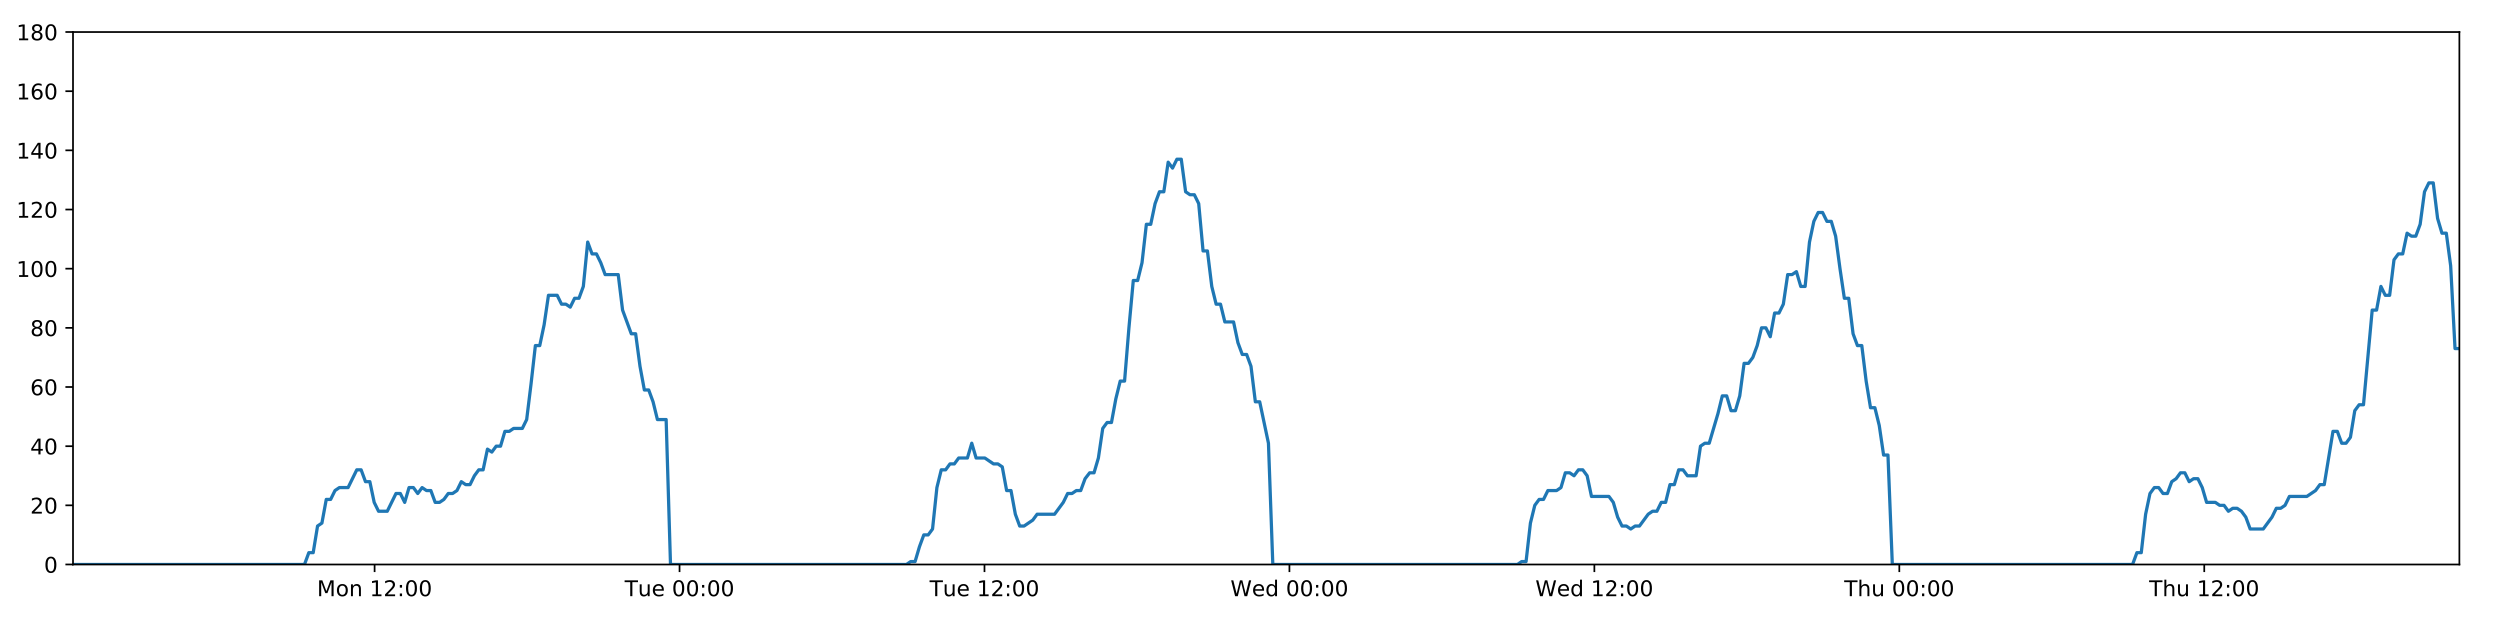
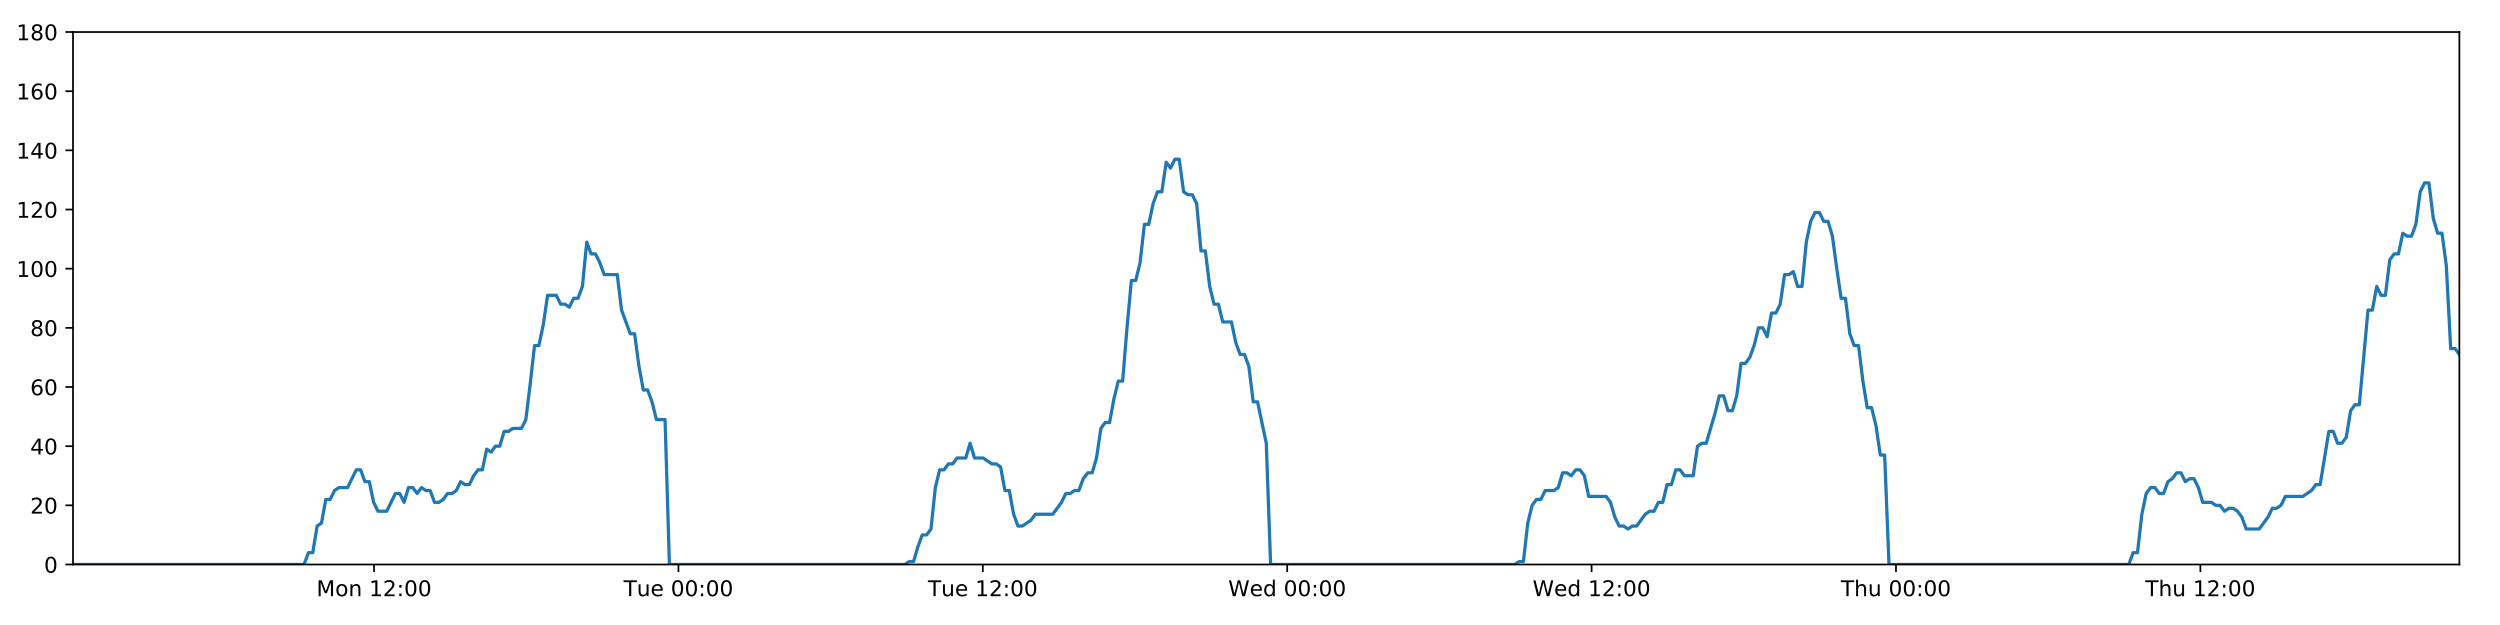
<svg xmlns="http://www.w3.org/2000/svg" xmlns:xlink="http://www.w3.org/1999/xlink" height="288pt" version="1.1" viewBox="0 0 1152 288" width="1152pt">
  <defs>
    <style type="text/css">
*{stroke-linecap:butt;stroke-linejoin:round;}
  </style>
  </defs>
  <g id="figure_1">
    <g id="patch_1">
      <path d="M 0 288  L 1152 288  L 1152 0  L 0 0  z " style="fill:#ffffff;" />
    </g>
    <g id="axes_1">
      <g id="patch_2">
        <path d="M 33.64 260.12  L 1133.28 260.12  L 1133.28 14.76  L 33.64 14.76  z " style="fill:#ffffff;" />
      </g>
      <g id="matplotlib.axis_1">
        <g id="xtick_1">
          <g id="line2d_1">
            <defs>
-               <path d="M 0 0  L 0 3.5  " id="m05c62c9563" style="stroke:#000000;stroke-width:0.8;" />
-             </defs>
-             <g>
-               <use style="stroke:#000000;stroke-width:0.8;" x="172.615" xlink:href="#m05c62c9563" y="260.12" />
+               <path d="M 0 0  L 0 3.5  " id="mbc2ed01fbf" style="stroke:#000000;stroke-width:0.8;" />
+             </defs>
+             <g>
+               <use style="stroke:#000000;stroke-width:0.8;" x="172.362" xlink:href="#mbc2ed01fbf" y="260.12" />
            </g>
          </g>
          <g id="text_1">
            <defs>
              <path d="M 9.812 72.906  L 24.516 72.906  L 43.109 23.297  L 61.812 72.906  L 76.516 72.906  L 76.516 0  L 66.891 0  L 66.891 64.016  L 48.094 14.016  L 38.188 14.016  L 19.391 64.016  L 19.391 0  L 9.812 0  z " id="DejaVuSans-77" />
              <path d="M 30.609 48.391  Q 23.391 48.391 19.188 42.75  Q 14.984 37.109 14.984 27.297  Q 14.984 17.484 19.156 11.844  Q 23.344 6.203 30.609 6.203  Q 37.797 6.203 41.984 11.859  Q 46.188 17.531 46.188 27.297  Q 46.188 37.016 41.984 42.703  Q 37.797 48.391 30.609 48.391  z M 30.609 56  Q 42.328 56 49.016 48.375  Q 55.719 40.766 55.719 27.297  Q 55.719 13.875 49.016 6.219  Q 42.328 -1.422 30.609 -1.422  Q 18.844 -1.422 12.172 6.219  Q 5.516 13.875 5.516 27.297  Q 5.516 40.766 12.172 48.375  Q 18.844 56 30.609 56  z " id="DejaVuSans-111" />
              <path d="M 54.891 33.016  L 54.891 0  L 45.906 0  L 45.906 32.719  Q 45.906 40.484 42.875 44.328  Q 39.844 48.188 33.797 48.188  Q 26.516 48.188 22.312 43.547  Q 18.109 38.922 18.109 30.906  L 18.109 0  L 9.078 0  L 9.078 54.688  L 18.109 54.688  L 18.109 46.188  Q 21.344 51.125 25.703 53.562  Q 30.078 56 35.797 56  Q 45.219 56 50.047 50.172  Q 54.891 44.344 54.891 33.016  z " id="DejaVuSans-110" />
              <path id="DejaVuSans-32" />
              <path d="M 12.406 8.297  L 28.516 8.297  L 28.516 63.922  L 10.984 60.406  L 10.984 69.391  L 28.422 72.906  L 38.281 72.906  L 38.281 8.297  L 54.391 8.297  L 54.391 0  L 12.406 0  z " id="DejaVuSans-49" />
              <path d="M 19.188 8.297  L 53.609 8.297  L 53.609 0  L 7.328 0  L 7.328 8.297  Q 12.938 14.109 22.625 23.891  Q 32.328 33.688 34.812 36.531  Q 39.547 41.844 41.422 45.531  Q 43.312 49.219 43.312 52.781  Q 43.312 58.594 39.234 62.25  Q 35.156 65.922 28.609 65.922  Q 23.969 65.922 18.812 64.312  Q 13.672 62.703 7.812 59.422  L 7.812 69.391  Q 13.766 71.781 18.938 73  Q 24.125 74.219 28.422 74.219  Q 39.75 74.219 46.484 68.547  Q 53.219 62.891 53.219 53.422  Q 53.219 48.922 51.531 44.891  Q 49.859 40.875 45.406 35.406  Q 44.188 33.984 37.641 27.219  Q 31.109 20.453 19.188 8.297  z " id="DejaVuSans-50" />
              <path d="M 11.719 12.406  L 22.016 12.406  L 22.016 0  L 11.719 0  z M 11.719 51.703  L 22.016 51.703  L 22.016 39.312  L 11.719 39.312  z " id="DejaVuSans-58" />
              <path d="M 31.781 66.406  Q 24.172 66.406 20.328 58.906  Q 16.5 51.422 16.5 36.375  Q 16.5 21.391 20.328 13.891  Q 24.172 6.391 31.781 6.391  Q 39.453 6.391 43.281 13.891  Q 47.125 21.391 47.125 36.375  Q 47.125 51.422 43.281 58.906  Q 39.453 66.406 31.781 66.406  z M 31.781 74.219  Q 44.047 74.219 50.516 64.516  Q 56.984 54.828 56.984 36.375  Q 56.984 17.969 50.516 8.266  Q 44.047 -1.422 31.781 -1.422  Q 19.531 -1.422 13.062 8.266  Q 6.594 17.969 6.594 36.375  Q 6.594 54.828 13.062 64.516  Q 19.531 74.219 31.781 74.219  z " id="DejaVuSans-48" />
            </defs>
-             <g transform="translate(146.0745 274.7184)scale(0.1 -0.1)">
+             <g transform="translate(145.8211 274.7184)scale(0.1 -0.1)">
              <use xlink:href="#DejaVuSans-77" />
              <use x="86.279" xlink:href="#DejaVuSans-111" />
              <use x="147.461" xlink:href="#DejaVuSans-110" />
              <use x="210.84" xlink:href="#DejaVuSans-32" />
              <use x="242.627" xlink:href="#DejaVuSans-49" />
              <use x="306.25" xlink:href="#DejaVuSans-50" />
              <use x="369.873" xlink:href="#DejaVuSans-58" />
              <use x="403.564" xlink:href="#DejaVuSans-48" />
              <use x="467.188" xlink:href="#DejaVuSans-48" />
            </g>
          </g>
        </g>
        <g id="xtick_2">
          <g id="line2d_2">
            <g>
-               <use style="stroke:#000000;stroke-width:0.8;" x="313.133" xlink:href="#m05c62c9563" y="260.12" />
+               <use style="stroke:#000000;stroke-width:0.8;" x="312.623" xlink:href="#mbc2ed01fbf" y="260.12" />
            </g>
          </g>
          <g id="text_2">
            <defs>
              <path d="M -0.297 72.906  L 61.375 72.906  L 61.375 64.594  L 35.5 64.594  L 35.5 0  L 25.594 0  L 25.594 64.594  L -0.297 64.594  z " id="DejaVuSans-84" />
              <path d="M 8.5 21.578  L 8.5 54.688  L 17.484 54.688  L 17.484 21.922  Q 17.484 14.156 20.5 10.266  Q 23.531 6.391 29.594 6.391  Q 36.859 6.391 41.078 11.031  Q 45.312 15.672 45.312 23.688  L 45.312 54.688  L 54.297 54.688  L 54.297 0  L 45.312 0  L 45.312 8.406  Q 42.047 3.422 37.719 1  Q 33.406 -1.422 27.688 -1.422  Q 18.266 -1.422 13.375 4.438  Q 8.5 10.297 8.5 21.578  z M 31.109 56  z " id="DejaVuSans-117" />
              <path d="M 56.203 29.594  L 56.203 25.203  L 14.891 25.203  Q 15.484 15.922 20.484 11.062  Q 25.484 6.203 34.422 6.203  Q 39.594 6.203 44.453 7.469  Q 49.312 8.734 54.109 11.281  L 54.109 2.781  Q 49.266 0.734 44.188 -0.344  Q 39.109 -1.422 33.891 -1.422  Q 20.797 -1.422 13.156 6.188  Q 5.516 13.812 5.516 26.812  Q 5.516 40.234 12.766 48.109  Q 20.016 56 32.328 56  Q 43.359 56 49.781 48.891  Q 56.203 41.797 56.203 29.594  z M 47.219 32.234  Q 47.125 39.594 43.094 43.984  Q 39.062 48.391 32.422 48.391  Q 24.906 48.391 20.391 44.141  Q 15.875 39.891 15.188 32.172  z " id="DejaVuSans-101" />
            </defs>
-             <g transform="translate(287.8467 274.7184)scale(0.1 -0.1)">
+             <g transform="translate(287.3371 274.7184)scale(0.1 -0.1)">
              <use xlink:href="#DejaVuSans-84" />
              <use x="60.85" xlink:href="#DejaVuSans-117" />
              <use x="124.229" xlink:href="#DejaVuSans-101" />
              <use x="185.752" xlink:href="#DejaVuSans-32" />
              <use x="217.539" xlink:href="#DejaVuSans-48" />
              <use x="281.162" xlink:href="#DejaVuSans-48" />
              <use x="344.785" xlink:href="#DejaVuSans-58" />
              <use x="378.477" xlink:href="#DejaVuSans-48" />
              <use x="442.1" xlink:href="#DejaVuSans-48" />
            </g>
          </g>
        </g>
        <g id="xtick_3">
          <g id="line2d_3">
            <g>
-               <use style="stroke:#000000;stroke-width:0.8;" x="453.65" xlink:href="#m05c62c9563" y="260.12" />
+               <use style="stroke:#000000;stroke-width:0.8;" x="452.884" xlink:href="#mbc2ed01fbf" y="260.12" />
            </g>
          </g>
          <g id="text_3">
-             <g transform="translate(428.3642 274.7184)scale(0.1 -0.1)">
+             <g transform="translate(427.5984 274.7184)scale(0.1 -0.1)">
              <use xlink:href="#DejaVuSans-84" />
              <use x="60.85" xlink:href="#DejaVuSans-117" />
              <use x="124.229" xlink:href="#DejaVuSans-101" />
              <use x="185.752" xlink:href="#DejaVuSans-32" />
              <use x="217.539" xlink:href="#DejaVuSans-49" />
              <use x="281.162" xlink:href="#DejaVuSans-50" />
              <use x="344.785" xlink:href="#DejaVuSans-58" />
              <use x="378.477" xlink:href="#DejaVuSans-48" />
              <use x="442.1" xlink:href="#DejaVuSans-48" />
            </g>
          </g>
        </g>
        <g id="xtick_4">
          <g id="line2d_4">
            <g>
-               <use style="stroke:#000000;stroke-width:0.8;" x="594.168" xlink:href="#m05c62c9563" y="260.12" />
+               <use style="stroke:#000000;stroke-width:0.8;" x="593.146" xlink:href="#mbc2ed01fbf" y="260.12" />
            </g>
          </g>
          <g id="text_4">
            <defs>
              <path d="M 3.328 72.906  L 13.281 72.906  L 28.609 11.281  L 43.891 72.906  L 54.984 72.906  L 70.312 11.281  L 85.594 72.906  L 95.609 72.906  L 77.297 0  L 64.891 0  L 49.516 63.281  L 33.984 0  L 21.578 0  z " id="DejaVuSans-87" />
              <path d="M 45.406 46.391  L 45.406 75.984  L 54.391 75.984  L 54.391 0  L 45.406 0  L 45.406 8.203  Q 42.578 3.328 38.25 0.953  Q 33.938 -1.422 27.875 -1.422  Q 17.969 -1.422 11.734 6.484  Q 5.516 14.406 5.516 27.297  Q 5.516 40.188 11.734 48.094  Q 17.969 56 27.875 56  Q 33.938 56 38.25 53.625  Q 42.578 51.266 45.406 46.391  z M 14.797 27.297  Q 14.797 17.391 18.875 11.75  Q 22.953 6.109 30.078 6.109  Q 37.203 6.109 41.297 11.75  Q 45.406 17.391 45.406 27.297  Q 45.406 37.203 41.297 42.844  Q 37.203 48.484 30.078 48.484  Q 22.953 48.484 18.875 42.844  Q 14.797 37.203 14.797 27.297  z " id="DejaVuSans-100" />
            </defs>
-             <g transform="translate(566.9786 274.7184)scale(0.1 -0.1)">
+             <g transform="translate(565.9566 274.7184)scale(0.1 -0.1)">
              <use xlink:href="#DejaVuSans-87" />
              <use x="98.799" xlink:href="#DejaVuSans-101" />
              <use x="160.322" xlink:href="#DejaVuSans-100" />
              <use x="223.799" xlink:href="#DejaVuSans-32" />
              <use x="255.586" xlink:href="#DejaVuSans-48" />
              <use x="319.209" xlink:href="#DejaVuSans-48" />
              <use x="382.832" xlink:href="#DejaVuSans-58" />
              <use x="416.523" xlink:href="#DejaVuSans-48" />
              <use x="480.146" xlink:href="#DejaVuSans-48" />
            </g>
          </g>
        </g>
        <g id="xtick_5">
          <g id="line2d_5">
            <g>
-               <use style="stroke:#000000;stroke-width:0.8;" x="734.685" xlink:href="#m05c62c9563" y="260.12" />
+               <use style="stroke:#000000;stroke-width:0.8;" x="733.407" xlink:href="#mbc2ed01fbf" y="260.12" />
            </g>
          </g>
          <g id="text_5">
-             <g transform="translate(707.4961 274.7184)scale(0.1 -0.1)">
+             <g transform="translate(706.218 274.7184)scale(0.1 -0.1)">
              <use xlink:href="#DejaVuSans-87" />
              <use x="98.799" xlink:href="#DejaVuSans-101" />
              <use x="160.322" xlink:href="#DejaVuSans-100" />
              <use x="223.799" xlink:href="#DejaVuSans-32" />
              <use x="255.586" xlink:href="#DejaVuSans-49" />
              <use x="319.209" xlink:href="#DejaVuSans-50" />
              <use x="382.832" xlink:href="#DejaVuSans-58" />
              <use x="416.523" xlink:href="#DejaVuSans-48" />
              <use x="480.146" xlink:href="#DejaVuSans-48" />
            </g>
          </g>
        </g>
        <g id="xtick_6">
          <g id="line2d_6">
            <g>
-               <use style="stroke:#000000;stroke-width:0.8;" x="875.203" xlink:href="#m05c62c9563" y="260.12" />
+               <use style="stroke:#000000;stroke-width:0.8;" x="873.668" xlink:href="#mbc2ed01fbf" y="260.12" />
            </g>
          </g>
          <g id="text_6">
            <defs>
              <path d="M 54.891 33.016  L 54.891 0  L 45.906 0  L 45.906 32.719  Q 45.906 40.484 42.875 44.328  Q 39.844 48.188 33.797 48.188  Q 26.516 48.188 22.312 43.547  Q 18.109 38.922 18.109 30.906  L 18.109 0  L 9.078 0  L 9.078 75.984  L 18.109 75.984  L 18.109 46.188  Q 21.344 51.125 25.703 53.562  Q 30.078 56 35.797 56  Q 45.219 56 50.047 50.172  Q 54.891 44.344 54.891 33.016  z " id="DejaVuSans-104" />
            </defs>
-             <g transform="translate(849.8128 274.7184)scale(0.1 -0.1)">
+             <g transform="translate(848.2785 274.7184)scale(0.1 -0.1)">
              <use xlink:href="#DejaVuSans-84" />
              <use x="61.084" xlink:href="#DejaVuSans-104" />
              <use x="124.463" xlink:href="#DejaVuSans-117" />
              <use x="187.842" xlink:href="#DejaVuSans-32" />
              <use x="219.629" xlink:href="#DejaVuSans-48" />
              <use x="283.252" xlink:href="#DejaVuSans-48" />
              <use x="346.875" xlink:href="#DejaVuSans-58" />
              <use x="380.566" xlink:href="#DejaVuSans-48" />
              <use x="444.189" xlink:href="#DejaVuSans-48" />
            </g>
          </g>
        </g>
        <g id="xtick_7">
          <g id="line2d_7">
            <g>
-               <use style="stroke:#000000;stroke-width:0.8;" x="1015.72" xlink:href="#m05c62c9563" y="260.12" />
+               <use style="stroke:#000000;stroke-width:0.8;" x="1013.93" xlink:href="#mbc2ed01fbf" y="260.12" />
            </g>
          </g>
          <g id="text_7">
-             <g transform="translate(990.3304 274.7184)scale(0.1 -0.1)">
+             <g transform="translate(988.5398 274.7184)scale(0.1 -0.1)">
              <use xlink:href="#DejaVuSans-84" />
              <use x="61.084" xlink:href="#DejaVuSans-104" />
              <use x="124.463" xlink:href="#DejaVuSans-117" />
              <use x="187.842" xlink:href="#DejaVuSans-32" />
              <use x="219.629" xlink:href="#DejaVuSans-49" />
              <use x="283.252" xlink:href="#DejaVuSans-50" />
              <use x="346.875" xlink:href="#DejaVuSans-58" />
              <use x="380.566" xlink:href="#DejaVuSans-48" />
              <use x="444.189" xlink:href="#DejaVuSans-48" />
            </g>
          </g>
        </g>
      </g>
      <g id="matplotlib.axis_2">
        <g id="ytick_1">
          <g id="line2d_8">
            <defs>
-               <path d="M 0 0  L -3.5 0  " id="m4964992696" style="stroke:#000000;stroke-width:0.8;" />
-             </defs>
-             <g>
-               <use style="stroke:#000000;stroke-width:0.8;" x="33.64" xlink:href="#m4964992696" y="260.12" />
+               <path d="M 0 0  L -3.5 0  " id="ma4cce965ee" style="stroke:#000000;stroke-width:0.8;" />
+             </defs>
+             <g>
+               <use style="stroke:#000000;stroke-width:0.8;" x="33.64" xlink:href="#ma4cce965ee" y="260.12" />
            </g>
          </g>
          <g id="text_8">
            <g transform="translate(20.2775 263.9192)scale(0.1 -0.1)">
              <use xlink:href="#DejaVuSans-48" />
            </g>
          </g>
        </g>
        <g id="ytick_2">
          <g id="line2d_9">
            <g>
-               <use style="stroke:#000000;stroke-width:0.8;" x="33.64" xlink:href="#m4964992696" y="232.858" />
+               <use style="stroke:#000000;stroke-width:0.8;" x="33.64" xlink:href="#ma4cce965ee" y="232.858" />
            </g>
          </g>
          <g id="text_9">
            <g transform="translate(13.915 236.657)scale(0.1 -0.1)">
              <use xlink:href="#DejaVuSans-50" />
              <use x="63.623" xlink:href="#DejaVuSans-48" />
            </g>
          </g>
        </g>
        <g id="ytick_3">
          <g id="line2d_10">
            <g>
-               <use style="stroke:#000000;stroke-width:0.8;" x="33.64" xlink:href="#m4964992696" y="205.596" />
+               <use style="stroke:#000000;stroke-width:0.8;" x="33.64" xlink:href="#ma4cce965ee" y="205.596" />
            </g>
          </g>
          <g id="text_10">
            <defs>
              <path d="M 37.797 64.312  L 12.891 25.391  L 37.797 25.391  z M 35.203 72.906  L 47.609 72.906  L 47.609 25.391  L 58.016 25.391  L 58.016 17.188  L 47.609 17.188  L 47.609 0  L 37.797 0  L 37.797 17.188  L 4.891 17.188  L 4.891 26.703  z " id="DejaVuSans-52" />
            </defs>
            <g transform="translate(13.915 209.3948)scale(0.1 -0.1)">
              <use xlink:href="#DejaVuSans-52" />
              <use x="63.623" xlink:href="#DejaVuSans-48" />
            </g>
          </g>
        </g>
        <g id="ytick_4">
          <g id="line2d_11">
            <g>
-               <use style="stroke:#000000;stroke-width:0.8;" x="33.64" xlink:href="#m4964992696" y="178.333" />
+               <use style="stroke:#000000;stroke-width:0.8;" x="33.64" xlink:href="#ma4cce965ee" y="178.333" />
            </g>
          </g>
          <g id="text_11">
            <defs>
              <path d="M 33.016 40.375  Q 26.375 40.375 22.484 35.828  Q 18.609 31.297 18.609 23.391  Q 18.609 15.531 22.484 10.953  Q 26.375 6.391 33.016 6.391  Q 39.656 6.391 43.531 10.953  Q 47.406 15.531 47.406 23.391  Q 47.406 31.297 43.531 35.828  Q 39.656 40.375 33.016 40.375  z M 52.594 71.297  L 52.594 62.312  Q 48.875 64.062 45.094 64.984  Q 41.312 65.922 37.594 65.922  Q 27.828 65.922 22.672 59.328  Q 17.531 52.734 16.797 39.406  Q 19.672 43.656 24.016 45.922  Q 28.375 48.188 33.594 48.188  Q 44.578 48.188 50.953 41.516  Q 57.328 34.859 57.328 23.391  Q 57.328 12.156 50.688 5.359  Q 44.047 -1.422 33.016 -1.422  Q 20.359 -1.422 13.672 8.266  Q 6.984 17.969 6.984 36.375  Q 6.984 53.656 15.188 63.938  Q 23.391 74.219 37.203 74.219  Q 40.922 74.219 44.703 73.484  Q 48.484 72.75 52.594 71.297  z " id="DejaVuSans-54" />
            </defs>
            <g transform="translate(13.915 182.1326)scale(0.1 -0.1)">
              <use xlink:href="#DejaVuSans-54" />
              <use x="63.623" xlink:href="#DejaVuSans-48" />
            </g>
          </g>
        </g>
        <g id="ytick_5">
          <g id="line2d_12">
            <g>
-               <use style="stroke:#000000;stroke-width:0.8;" x="33.64" xlink:href="#m4964992696" y="151.071" />
+               <use style="stroke:#000000;stroke-width:0.8;" x="33.64" xlink:href="#ma4cce965ee" y="151.071" />
            </g>
          </g>
          <g id="text_12">
            <defs>
              <path d="M 31.781 34.625  Q 24.75 34.625 20.719 30.859  Q 16.703 27.094 16.703 20.516  Q 16.703 13.922 20.719 10.156  Q 24.75 6.391 31.781 6.391  Q 38.812 6.391 42.859 10.172  Q 46.922 13.969 46.922 20.516  Q 46.922 27.094 42.891 30.859  Q 38.875 34.625 31.781 34.625  z M 21.922 38.812  Q 15.578 40.375 12.031 44.719  Q 8.5 49.078 8.5 55.328  Q 8.5 64.062 14.719 69.141  Q 20.953 74.219 31.781 74.219  Q 42.672 74.219 48.875 69.141  Q 55.078 64.062 55.078 55.328  Q 55.078 49.078 51.531 44.719  Q 48 40.375 41.703 38.812  Q 48.828 37.156 52.797 32.312  Q 56.781 27.484 56.781 20.516  Q 56.781 9.906 50.312 4.234  Q 43.844 -1.422 31.781 -1.422  Q 19.734 -1.422 13.25 4.234  Q 6.781 9.906 6.781 20.516  Q 6.781 27.484 10.781 32.312  Q 14.797 37.156 21.922 38.812  z M 18.312 54.391  Q 18.312 48.734 21.844 45.562  Q 25.391 42.391 31.781 42.391  Q 38.141 42.391 41.719 45.562  Q 45.312 48.734 45.312 54.391  Q 45.312 60.062 41.719 63.234  Q 38.141 66.406 31.781 66.406  Q 25.391 66.406 21.844 63.234  Q 18.312 60.062 18.312 54.391  z " id="DejaVuSans-56" />
            </defs>
            <g transform="translate(13.915 154.8703)scale(0.1 -0.1)">
              <use xlink:href="#DejaVuSans-56" />
              <use x="63.623" xlink:href="#DejaVuSans-48" />
            </g>
          </g>
        </g>
        <g id="ytick_6">
          <g id="line2d_13">
            <g>
-               <use style="stroke:#000000;stroke-width:0.8;" x="33.64" xlink:href="#m4964992696" y="123.809" />
+               <use style="stroke:#000000;stroke-width:0.8;" x="33.64" xlink:href="#ma4cce965ee" y="123.809" />
            </g>
          </g>
          <g id="text_13">
            <g transform="translate(7.5525 127.6081)scale(0.1 -0.1)">
              <use xlink:href="#DejaVuSans-49" />
              <use x="63.623" xlink:href="#DejaVuSans-48" />
              <use x="127.246" xlink:href="#DejaVuSans-48" />
            </g>
          </g>
        </g>
        <g id="ytick_7">
          <g id="line2d_14">
            <g>
-               <use style="stroke:#000000;stroke-width:0.8;" x="33.64" xlink:href="#m4964992696" y="96.547" />
+               <use style="stroke:#000000;stroke-width:0.8;" x="33.64" xlink:href="#ma4cce965ee" y="96.547" />
            </g>
          </g>
          <g id="text_14">
            <g transform="translate(7.5525 100.3459)scale(0.1 -0.1)">
              <use xlink:href="#DejaVuSans-49" />
              <use x="63.623" xlink:href="#DejaVuSans-50" />
              <use x="127.246" xlink:href="#DejaVuSans-48" />
            </g>
          </g>
        </g>
        <g id="ytick_8">
          <g id="line2d_15">
            <g>
-               <use style="stroke:#000000;stroke-width:0.8;" x="33.64" xlink:href="#m4964992696" y="69.284" />
+               <use style="stroke:#000000;stroke-width:0.8;" x="33.64" xlink:href="#ma4cce965ee" y="69.284" />
            </g>
          </g>
          <g id="text_15">
            <g transform="translate(7.5525 73.08366)scale(0.1 -0.1)">
              <use xlink:href="#DejaVuSans-49" />
              <use x="63.623" xlink:href="#DejaVuSans-52" />
              <use x="127.246" xlink:href="#DejaVuSans-48" />
            </g>
          </g>
        </g>
        <g id="ytick_9">
          <g id="line2d_16">
            <g>
-               <use style="stroke:#000000;stroke-width:0.8;" x="33.64" xlink:href="#m4964992696" y="42.022" />
+               <use style="stroke:#000000;stroke-width:0.8;" x="33.64" xlink:href="#ma4cce965ee" y="42.022" />
            </g>
          </g>
          <g id="text_16">
            <g transform="translate(7.5525 45.82144)scale(0.1 -0.1)">
              <use xlink:href="#DejaVuSans-49" />
              <use x="63.623" xlink:href="#DejaVuSans-54" />
              <use x="127.246" xlink:href="#DejaVuSans-48" />
            </g>
          </g>
        </g>
        <g id="ytick_10">
          <g id="line2d_17">
            <g>
-               <use style="stroke:#000000;stroke-width:0.8;" x="33.64" xlink:href="#m4964992696" y="14.76" />
+               <use style="stroke:#000000;stroke-width:0.8;" x="33.64" xlink:href="#ma4cce965ee" y="14.76" />
            </g>
          </g>
          <g id="text_17">
            <g transform="translate(7.5525 18.55922)scale(0.1 -0.1)">
              <use xlink:href="#DejaVuSans-49" />
              <use x="63.623" xlink:href="#DejaVuSans-56" />
              <use x="127.246" xlink:href="#DejaVuSans-48" />
            </g>
          </g>
        </g>
      </g>
      <g id="line2d_18">
-         <path clip-path="url(#pd9100dc13e)" d="M 33.64 260.12  L 140.304 260.12  L 142.312 254.668  L 144.319 254.668  L 146.33 242.4  L 148.336 241.036  L 150.343 230.132  L 152.355 230.132  L 154.369 226.042  L 156.376 224.679  L 160.39 224.679  L 164.403 216.5  L 166.409 216.5  L 168.415 221.953  L 170.422 221.953  L 172.428 231.495  L 174.437 235.584  L 178.45 235.584  L 182.468 227.405  L 184.474 227.405  L 186.48 231.495  L 188.488 224.679  L 190.494 224.679  L 192.499 227.405  L 194.514 224.679  L 196.521 226.042  L 198.529 226.042  L 200.535 231.495  L 202.542 231.495  L 204.548 230.132  L 206.553 227.405  L 208.56 227.405  L 210.569 226.042  L 212.578 221.953  L 214.586 223.316  L 216.597 223.316  L 218.604 219.227  L 220.612 216.5  L 222.618 216.5  L 224.625 206.959  L 226.632 208.322  L 228.639 205.596  L 230.648 205.596  L 232.655 198.78  L 234.661 198.78  L 236.668 197.417  L 240.684 197.417  L 242.69 193.328  L 244.697 176.97  L 246.703 159.25  L 248.712 159.25  L 250.724 149.708  L 252.733 136.077  L 256.749 136.077  L 258.757 140.166  L 260.764 140.166  L 262.773 141.529  L 264.781 137.44  L 266.788 137.44  L 268.798 131.988  L 270.813 111.541  L 272.821 116.993  L 274.831 116.993  L 276.84 121.083  L 278.853 126.535  L 284.874 126.535  L 286.88 142.892  L 290.893 153.797  L 292.903 153.797  L 294.91 168.792  L 296.918 179.696  L 298.925 179.696  L 300.932 185.149  L 302.94 193.328  L 306.958 193.328  L 308.966 260.12  L 417.686 260.12  L 419.661 258.757  L 421.674 258.757  L 423.68 251.941  L 425.687 246.489  L 427.699 246.489  L 429.714 243.763  L 431.722 224.679  L 433.731 216.5  L 435.738 216.5  L 437.746 213.774  L 439.753 213.774  L 441.761 211.048  L 445.776 211.048  L 447.785 204.232  L 449.794 211.048  L 453.808 211.048  L 457.825 213.774  L 459.837 213.774  L 461.846 215.137  L 463.853 226.042  L 465.861 226.042  L 467.868 236.947  L 469.878 242.4  L 471.884 242.4  L 475.899 239.673  L 477.908 236.947  L 485.944 236.947  L 489.962 231.495  L 491.973 227.405  L 493.981 227.405  L 495.99 226.042  L 497.996 226.042  L 500.004 220.59  L 502.116 217.864  L 504.126 217.864  L 506.135 211.048  L 508.142 197.417  L 510.151 194.691  L 512.162 194.691  L 514.175 183.786  L 516.189 175.607  L 518.2 175.607  L 520.211 151.071  L 522.222 129.261  L 524.232 129.261  L 526.239 121.083  L 528.246 103.362  L 530.254 103.362  L 532.263 93.82  L 534.278 88.368  L 536.286 88.368  L 538.293 74.737  L 540.304 77.463  L 542.317 73.374  L 544.325 73.374  L 546.333 88.368  L 548.343 89.731  L 550.351 89.731  L 552.362 93.82  L 554.369 115.63  L 556.378 115.63  L 558.386 131.988  L 560.394 140.166  L 562.401 140.166  L 564.408 148.345  L 568.42 148.345  L 570.431 157.887  L 572.438 163.339  L 574.449 163.339  L 576.455 168.792  L 578.466 185.149  L 580.473 185.149  L 584.501 204.232  L 586.512 260.12  L 699.226 260.12  L 701.201 258.757  L 703.209 258.757  L 705.218 241.036  L 707.23 232.858  L 709.238 230.132  L 711.246 230.132  L 713.265 226.042  L 717.283 226.042  L 719.295 224.679  L 721.304 217.864  L 723.313 217.864  L 725.321 219.227  L 727.334 216.5  L 729.344 216.5  L 731.352 219.227  L 733.36 228.768  L 741.402 228.768  L 743.41 231.495  L 745.417 238.31  L 747.428 242.4  L 749.44 242.4  L 751.448 243.763  L 753.459 242.4  L 755.466 242.4  L 759.484 236.947  L 761.492 235.584  L 763.499 235.584  L 765.508 231.495  L 767.515 231.495  L 769.524 223.316  L 771.531 223.316  L 773.539 216.5  L 775.547 216.5  L 777.558 219.227  L 781.572 219.227  L 783.583 205.596  L 785.595 204.232  L 787.607 204.232  L 791.63 190.601  L 793.637 182.423  L 795.652 182.423  L 797.661 189.238  L 799.668 189.238  L 801.674 182.423  L 803.682 167.428  L 805.689 167.428  L 807.703 164.702  L 809.71 159.25  L 811.717 151.071  L 813.724 151.071  L 815.73 155.16  L 817.741 144.256  L 819.75 144.256  L 821.759 140.166  L 823.767 126.535  L 825.778 126.535  L 827.786 125.172  L 829.797 131.988  L 831.804 131.988  L 833.812 111.541  L 835.82 101.999  L 837.828 97.91  L 839.836 97.91  L 841.843 101.999  L 843.851 101.999  L 845.859 108.815  L 847.871 123.809  L 849.877 137.44  L 851.887 137.44  L 853.896 153.797  L 855.907 159.25  L 857.914 159.25  L 859.922 175.607  L 861.932 187.875  L 863.946 187.875  L 865.953 196.054  L 867.96 209.685  L 869.971 209.685  L 871.982 260.12  L 982.681 260.12  L 984.688 254.668  L 986.695 254.668  L 988.703 236.947  L 990.71 227.405  L 992.717 224.679  L 994.724 224.679  L 996.73 227.405  L 998.737 227.405  L 1000.742 221.953  L 1002.75 220.59  L 1004.761 217.864  L 1006.769 217.864  L 1008.776 221.953  L 1010.782 220.59  L 1012.791 220.59  L 1014.796 224.679  L 1016.803 231.495  L 1020.825 231.495  L 1022.831 232.858  L 1024.838 232.858  L 1026.846 235.584  L 1028.854 234.221  L 1030.86 234.221  L 1032.866 235.584  L 1034.873 238.31  L 1036.88 243.763  L 1042.9 243.763  L 1046.916 238.31  L 1048.927 234.221  L 1050.934 234.221  L 1052.941 232.858  L 1054.949 228.768  L 1062.983 228.768  L 1067.001 226.042  L 1069.009 223.316  L 1071.016 223.316  L 1075.035 198.78  L 1077.044 198.78  L 1079.054 204.232  L 1081.063 204.232  L 1083.074 201.506  L 1085.081 189.238  L 1087.09 186.512  L 1089.096 186.512  L 1093.111 142.892  L 1095.121 142.892  L 1097.129 131.988  L 1099.138 136.077  L 1101.146 136.077  L 1103.154 119.72  L 1105.162 116.993  L 1107.17 116.993  L 1109.177 107.452  L 1111.188 108.815  L 1113.197 108.815  L 1115.204 103.362  L 1117.213 88.368  L 1119.222 84.279  L 1121.232 84.279  L 1123.241 100.636  L 1125.248 107.452  L 1127.256 107.452  L 1129.263 122.446  L 1131.272 160.613  L 1133.28 160.613  L 1133.28 160.613  " style="fill:none;stroke:#1f77b4;stroke-linecap:square;stroke-width:1.5;" />
+         <path clip-path="url(#pfe0f15905b)" d="M 33.64 260.12  L 140.109 260.12  L 142.114 254.668  L 144.117 254.668  L 146.125 242.4  L 148.127 241.036  L 150.13 230.132  L 152.139 230.132  L 154.149 226.042  L 156.153 224.679  L 160.159 224.679  L 164.164 216.5  L 166.167 216.5  L 168.169 221.953  L 170.173 221.953  L 172.175 231.495  L 174.18 235.584  L 178.186 235.584  L 182.196 227.405  L 184.199 227.405  L 186.202 231.495  L 188.206 224.679  L 190.208 224.679  L 192.21 227.405  L 194.22 224.679  L 196.224 226.042  L 198.228 226.042  L 200.231 231.495  L 202.234 231.495  L 204.236 230.132  L 206.238 227.405  L 208.241 227.405  L 210.246 226.042  L 212.251 221.953  L 214.256 223.316  L 216.263 223.316  L 218.267 219.227  L 220.271 216.5  L 222.273 216.5  L 224.277 206.959  L 226.28 208.322  L 228.284 205.596  L 230.289 205.596  L 232.292 198.78  L 234.295 198.78  L 236.298 197.417  L 240.306 197.417  L 242.309 193.328  L 244.312 176.97  L 246.314 159.25  L 248.32 159.25  L 250.328 149.708  L 252.333 136.077  L 256.343 136.077  L 258.347 140.166  L 260.35 140.166  L 262.355 141.529  L 264.359 137.44  L 266.363 137.44  L 268.37 131.988  L 270.38 111.541  L 272.384 116.993  L 274.392 116.993  L 276.396 121.083  L 278.406 126.535  L 284.416 126.535  L 286.419 142.892  L 290.424 153.797  L 292.43 153.797  L 294.433 168.792  L 296.438 179.696  L 298.441 179.696  L 300.445 185.149  L 302.449 193.328  L 306.46 193.328  L 308.464 260.12  L 416.986 260.12  L 418.957 258.757  L 420.966 258.757  L 422.969 251.941  L 424.972 246.489  L 426.98 246.489  L 428.992 243.763  L 430.996 224.679  L 433.002 216.5  L 435.005 216.5  L 437.009 213.774  L 439.013 213.774  L 441.017 211.048  L 445.025 211.048  L 447.03 204.232  L 449.036 211.048  L 453.042 211.048  L 457.052 213.774  L 459.06 213.774  L 461.065 215.137  L 463.069 226.042  L 465.073 226.042  L 467.077 236.947  L 469.083 242.4  L 471.085 242.4  L 475.093 239.673  L 477.098 236.947  L 485.12 236.947  L 489.13 231.495  L 491.137 227.405  L 493.141 227.405  L 495.147 226.042  L 497.149 226.042  L 499.154 220.59  L 501.262 217.864  L 503.268 217.864  L 505.273 211.048  L 507.277 197.417  L 509.282 194.691  L 511.289 194.691  L 513.299 183.786  L 515.309 175.607  L 517.316 175.607  L 519.324 151.071  L 521.332 129.261  L 523.337 129.261  L 525.341 121.083  L 527.345 103.362  L 529.349 103.362  L 531.354 93.82  L 533.366 88.368  L 535.37 88.368  L 537.373 74.737  L 539.38 77.463  L 541.39 73.374  L 543.394 73.374  L 545.398 88.368  L 547.405 89.731  L 549.409 89.731  L 551.416 93.82  L 553.42 115.63  L 555.425 115.63  L 557.43 131.988  L 559.433 140.166  L 561.437 140.166  L 563.44 148.345  L 567.445 148.345  L 569.452 157.887  L 571.456 163.339  L 573.463 163.339  L 575.466 168.792  L 577.473 185.149  L 579.476 185.149  L 583.497 204.232  L 585.504 260.12  L 698.013 260.12  L 699.984 258.757  L 701.988 258.757  L 703.993 241.036  L 706.002 232.858  L 708.006 230.132  L 710.011 230.132  L 712.025 226.042  L 716.036 226.042  L 718.045 224.679  L 720.051 217.864  L 722.056 217.864  L 724.06 219.227  L 726.069 216.5  L 728.076 216.5  L 730.08 219.227  L 732.084 228.768  L 740.112 228.768  L 742.116 231.495  L 744.12 238.31  L 746.127 242.4  L 748.135 242.4  L 750.14 243.763  L 752.147 242.4  L 754.15 242.4  L 758.161 236.947  L 760.165 235.584  L 762.168 235.584  L 764.173 231.495  L 766.178 231.495  L 768.182 223.316  L 770.186 223.316  L 772.19 216.5  L 774.195 216.5  L 776.202 219.227  L 780.208 219.227  L 782.216 205.596  L 784.224 204.232  L 786.233 204.232  L 790.248 190.601  L 792.251 182.423  L 794.263 182.423  L 796.268 189.238  L 798.271 189.238  L 800.273 182.423  L 802.278 167.428  L 804.281 167.428  L 806.292 164.702  L 808.295 159.25  L 810.298 151.071  L 812.301 151.071  L 814.305 155.16  L 816.311 144.256  L 818.317 144.256  L 820.322 140.166  L 822.327 126.535  L 824.334 126.535  L 826.338 125.172  L 828.346 131.988  L 830.348 131.988  L 832.353 111.541  L 834.357 101.999  L 836.361 97.91  L 838.366 97.91  L 840.369 101.999  L 842.374 101.999  L 844.378 108.815  L 846.386 123.809  L 848.389 137.44  L 850.395 137.44  L 852.4 153.797  L 854.408 159.25  L 856.411 159.25  L 858.416 175.607  L 860.422 187.875  L 862.432 187.875  L 864.435 196.054  L 866.439 209.685  L 868.446 209.685  L 870.453 260.12  L 980.95 260.12  L 982.954 254.668  L 984.958 254.668  L 986.961 236.947  L 988.965 227.405  L 990.968 224.679  L 992.971 224.679  L 994.974 227.405  L 996.977 227.405  L 998.979 221.953  L 1000.983 220.59  L 1002.99 217.864  L 1004.995 217.864  L 1006.998 221.953  L 1009.001 220.59  L 1011.005 220.59  L 1013.007 224.679  L 1015.01 231.495  L 1019.025 231.495  L 1021.028 232.858  L 1023.031 232.858  L 1025.035 235.584  L 1027.039 234.221  L 1029.042 234.221  L 1031.044 235.584  L 1033.047 238.31  L 1035.051 243.763  L 1041.06 243.763  L 1045.068 238.31  L 1047.076 234.221  L 1049.079 234.221  L 1051.082 232.858  L 1053.087 228.768  L 1061.106 228.768  L 1065.117 226.042  L 1067.121 223.316  L 1069.125 223.316  L 1073.136 198.78  L 1075.142 198.78  L 1077.148 204.232  L 1079.154 204.232  L 1081.161 201.506  L 1083.164 189.238  L 1085.169 186.512  L 1087.172 186.512  L 1091.18 142.892  L 1093.185 142.892  L 1095.19 131.988  L 1097.195 136.077  L 1099.199 136.077  L 1101.204 119.72  L 1103.208 116.993  L 1105.213 116.993  L 1107.217 107.452  L 1109.223 108.815  L 1111.228 108.815  L 1113.232 103.362  L 1115.237 88.368  L 1117.243 84.279  L 1119.249 84.279  L 1121.254 100.636  L 1123.258 107.452  L 1125.262 107.452  L 1127.266 122.446  L 1129.271 160.613  L 1131.275 160.613  L 1133.28 163.339  L 1133.28 163.339  " style="fill:none;stroke:#1f77b4;stroke-linecap:square;stroke-width:1.5;" />
      </g>
      <g id="patch_3">
        <path d="M 33.64 260.12  L 33.64 14.76  " style="fill:none;stroke:#000000;stroke-linecap:square;stroke-linejoin:miter;stroke-width:0.8;" />
      </g>
      <g id="patch_4">
        <path d="M 1133.28 260.12  L 1133.28 14.76  " style="fill:none;stroke:#000000;stroke-linecap:square;stroke-linejoin:miter;stroke-width:0.8;" />
      </g>
      <g id="patch_5">
        <path d="M 33.64 260.12  L 1133.28 260.12  " style="fill:none;stroke:#000000;stroke-linecap:square;stroke-linejoin:miter;stroke-width:0.8;" />
      </g>
      <g id="patch_6">
        <path d="M 33.64 14.76  L 1133.28 14.76  " style="fill:none;stroke:#000000;stroke-linecap:square;stroke-linejoin:miter;stroke-width:0.8;" />
      </g>
    </g>
  </g>
  <defs>
-     <clipPath id="pd9100dc13e">
+     <clipPath id="pfe0f15905b">
      <rect height="245.36" width="1099.64" x="33.64" y="14.76" />
    </clipPath>
  </defs>
</svg>
